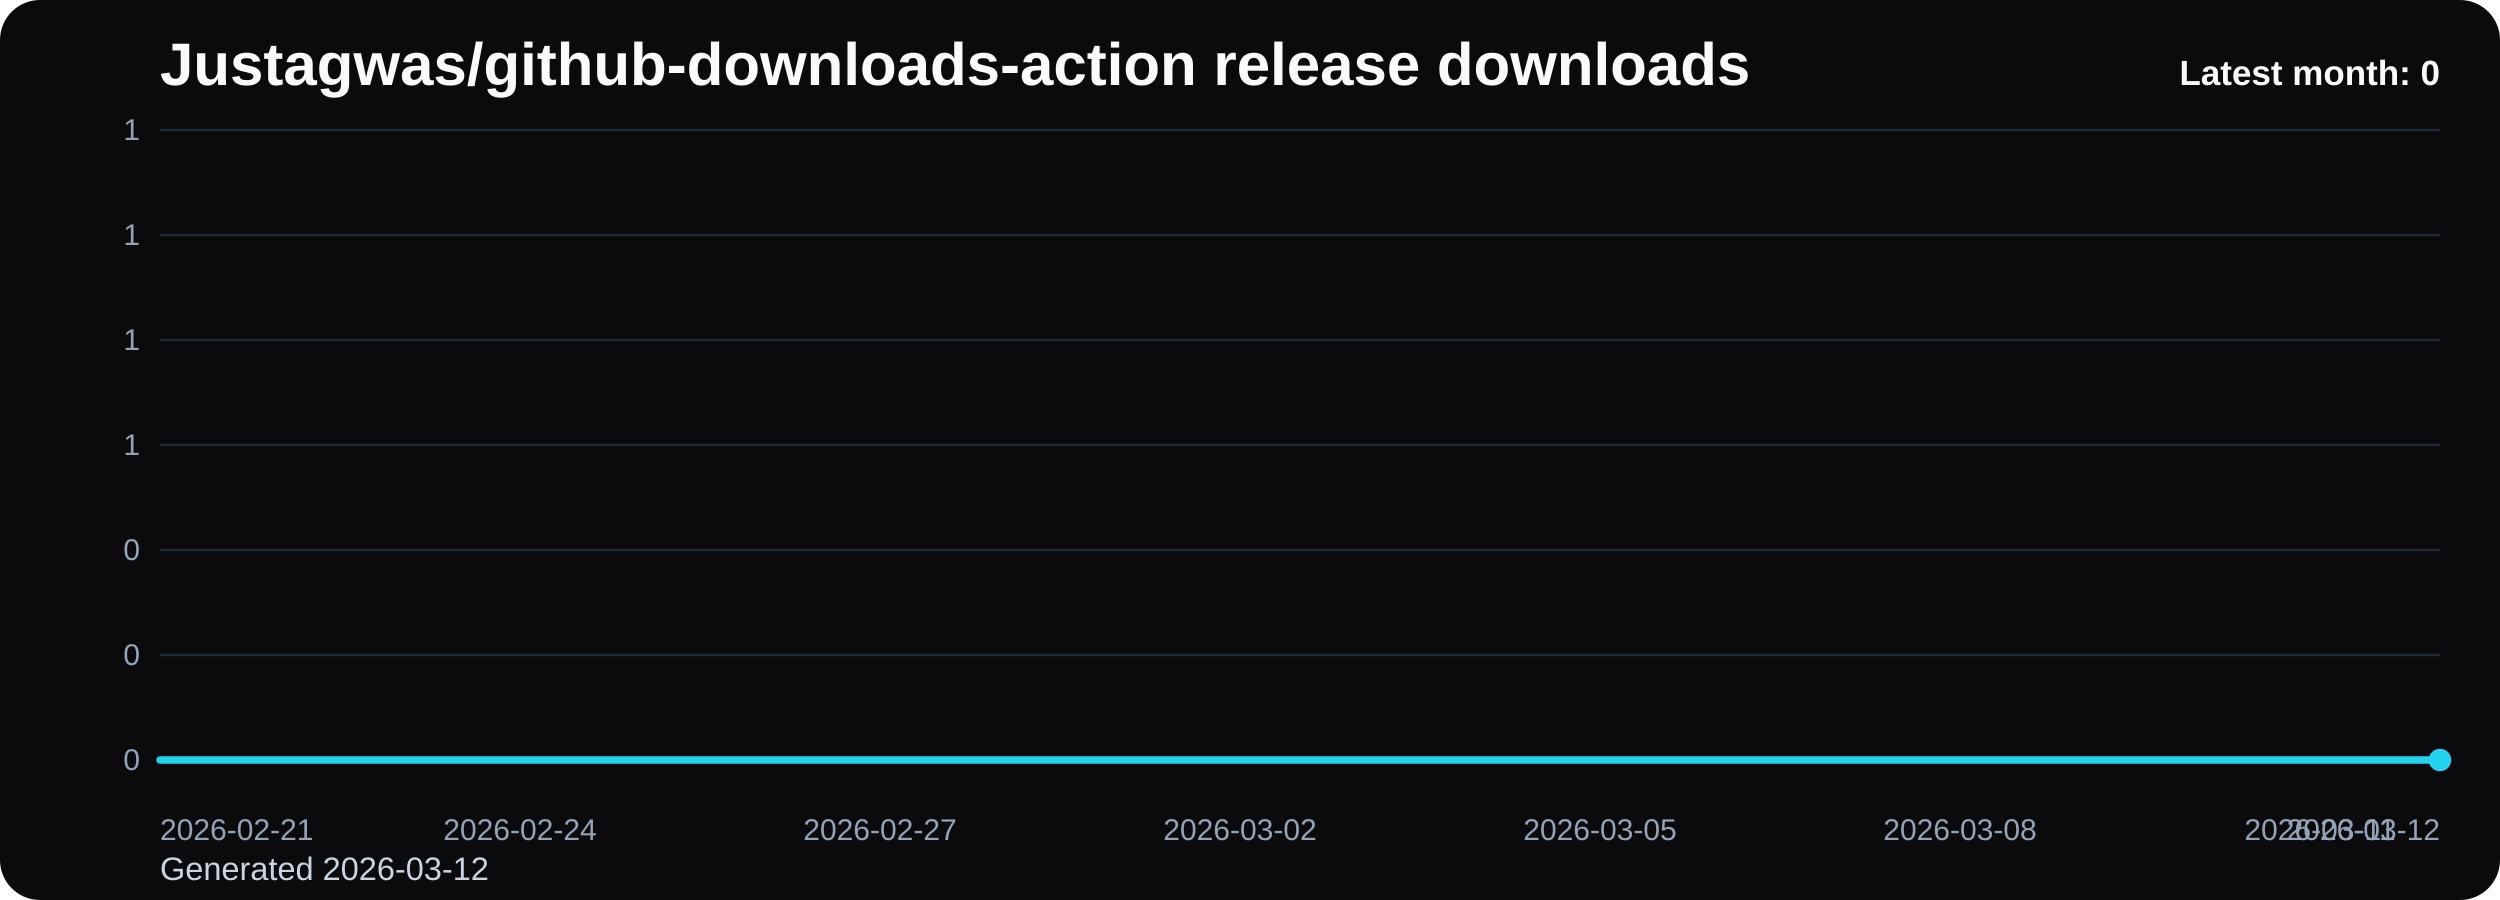
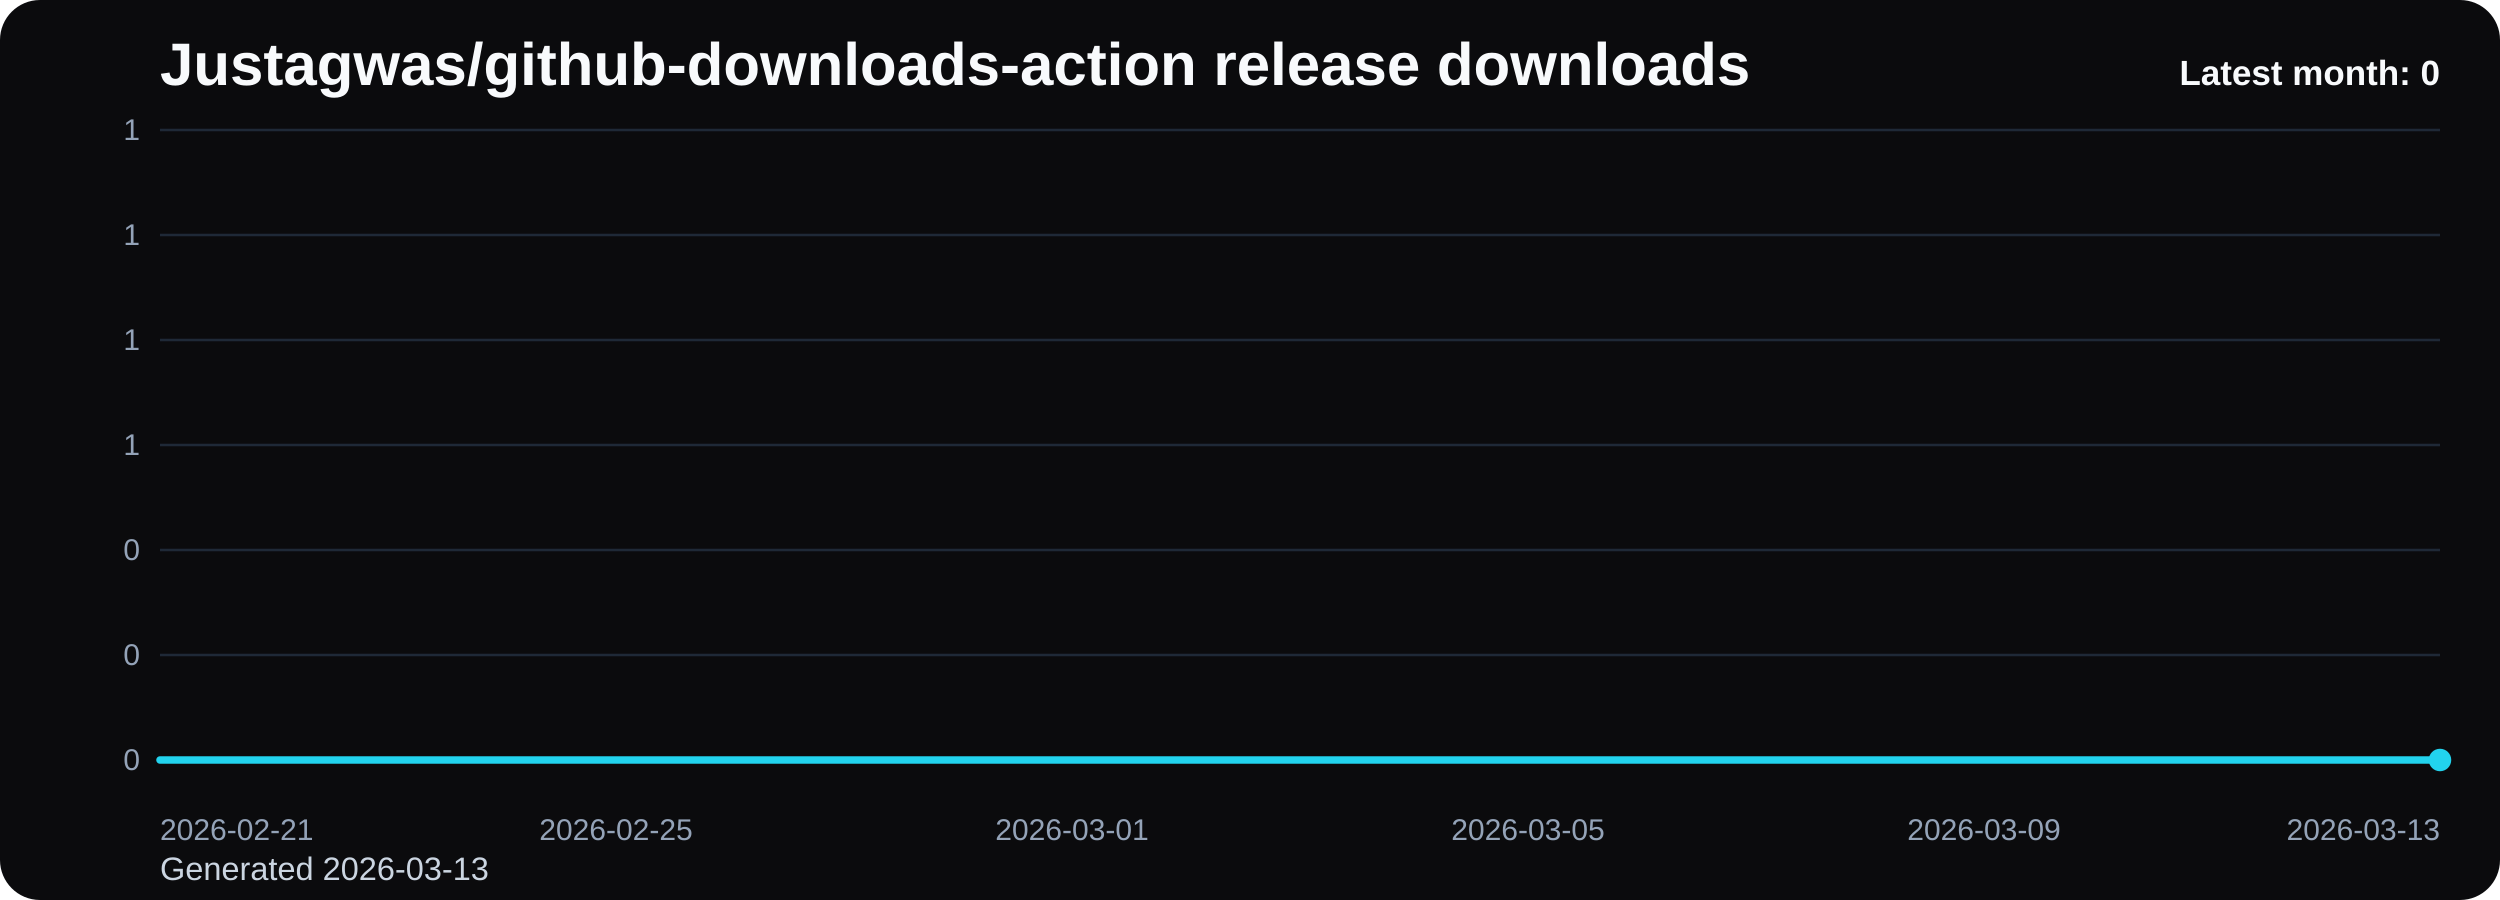
<svg xmlns="http://www.w3.org/2000/svg" viewBox="0 0 1000 360" role="img" aria-label="Justagwas/github-downloads-action release downloads chart">
  <defs>
    <linearGradient id="fill-monthly-black" x1="0" y1="0" x2="0" y2="1">
      <stop offset="0%" stop-color="#22d3ee" stop-opacity="0.32" />
      <stop offset="100%" stop-color="#22d3ee" stop-opacity="0.05" />
    </linearGradient>
    <style>
      .bg { fill: #0b0b0d; }
      .title { font: 700 24px Arial, sans-serif; fill: #f8fafc; }
      .sub { font: 400 13px Arial, sans-serif; fill: #cbd5e1; }
      .grid { stroke: #1f2937; stroke-width: 1; }
      .axis { font: 400 12px Arial, sans-serif; fill: #94a3b8; }
      .line { fill: none; stroke: #22d3ee; stroke-width: 3; stroke-linecap: round; stroke-linejoin: round; }
      .dot { fill: #22d3ee; }
      .value { font: 600 11px Arial, sans-serif; fill: #cbd5e1; }
      .latest { font: 700 14px Arial, sans-serif; fill: #f8fafc; }
    </style>
  </defs>
  <rect class="bg" x="0" y="0" width="1000" height="360" rx="16" />
  <text class="title" x="64" y="34">Justagwas/github-downloads-action release downloads</text>
-   <text class="sub" x="64" y="352">Generated 2026-03-12</text>
+   <text class="sub" x="64" y="352">Generated 2026-03-13</text>
  <line x1="64" y1="52.00" x2="976" y2="52.00" class="grid" />
  <text x="56" y="56.00" text-anchor="end" class="axis">1</text>
  <line x1="64" y1="94.00" x2="976" y2="94.00" class="grid" />
  <text x="56" y="98.00" text-anchor="end" class="axis">1</text>
  <line x1="64" y1="136.00" x2="976" y2="136.00" class="grid" />
  <text x="56" y="140.00" text-anchor="end" class="axis">1</text>
  <line x1="64" y1="178.00" x2="976" y2="178.00" class="grid" />
  <text x="56" y="182.00" text-anchor="end" class="axis">1</text>
  <line x1="64" y1="220.00" x2="976" y2="220.00" class="grid" />
  <text x="56" y="224.00" text-anchor="end" class="axis">0</text>
  <line x1="64" y1="262.00" x2="976" y2="262.00" class="grid" />
  <text x="56" y="266.00" text-anchor="end" class="axis">0</text>
  <line x1="64" y1="304.00" x2="976" y2="304.00" class="grid" />
  <text x="56" y="308.00" text-anchor="end" class="axis">0</text>
-   <path d="M 64.00 304 L 64.00 304.00 L 112.00 304.00 L 160.00 304.00 L 208.00 304.00 L 256.00 304.00 L 304.00 304.00 L 352.00 304.00 L 400.00 304.00 L 448.00 304.00 L 496.00 304.00 L 544.00 304.00 L 592.00 304.00 L 640.00 304.00 L 688.00 304.00 L 736.00 304.00 L 784.00 304.00 L 832.00 304.00 L 880.00 304.00 L 928.00 304.00 L 976.00 304.00 L 976.00 304 Z" fill="url(#fill-monthly-black)" />
-   <polyline class="line" points="64.00,304.00 112.00,304.00 160.00,304.00 208.00,304.00 256.00,304.00 304.00,304.00 352.00,304.00 400.00,304.00 448.00,304.00 496.00,304.00 544.00,304.00 592.00,304.00 640.00,304.00 688.00,304.00 736.00,304.00 784.00,304.00 832.00,304.00 880.00,304.00 928.00,304.00 976.00,304.00" />
+   <path d="M 64.00 304 L 64.00 304.00 L 109.60 304.00 L 155.20 304.00 L 200.80 304.00 L 246.40 304.00 L 292.00 304.00 L 337.60 304.00 L 383.20 304.00 L 428.80 304.00 L 474.40 304.00 L 520.00 304.00 L 565.60 304.00 L 611.20 304.00 L 656.80 304.00 L 702.40 304.00 L 748.00 304.00 L 793.60 304.00 L 839.20 304.00 L 884.80 304.00 L 930.40 304.00 L 976.00 304.00 L 976.00 304 Z" fill="url(#fill-monthly-black)" />
+   <polyline class="line" points="64.00,304.00 109.60,304.00 155.20,304.00 200.80,304.00 246.40,304.00 292.00,304.00 337.60,304.00 383.20,304.00 428.80,304.00 474.40,304.00 520.00,304.00 565.60,304.00 611.20,304.00 656.80,304.00 702.40,304.00 748.00,304.00 793.60,304.00 839.20,304.00 884.80,304.00 930.40,304.00 976.00,304.00" />
  <circle class="dot" cx="976.00" cy="304.00" r="4.5" />
  <text class="axis" x="64.00" y="336" text-anchor="start">2026-02-21</text>
-   <text class="axis" x="208.00" y="336" text-anchor="middle">2026-02-24</text>
-   <text class="axis" x="352.00" y="336" text-anchor="middle">2026-02-27</text>
-   <text class="axis" x="496.00" y="336" text-anchor="middle">2026-03-02</text>
-   <text class="axis" x="640.00" y="336" text-anchor="middle">2026-03-05</text>
-   <text class="axis" x="784.00" y="336" text-anchor="middle">2026-03-08</text>
-   <text class="axis" x="928.00" y="336" text-anchor="middle">2026-03-11</text>
-   <text class="axis" x="976.00" y="336" text-anchor="end">2026-03-12</text>
+   <text class="axis" x="246.40" y="336" text-anchor="middle">2026-02-25</text>
+   <text class="axis" x="428.80" y="336" text-anchor="middle">2026-03-01</text>
+   <text class="axis" x="611.20" y="336" text-anchor="middle">2026-03-05</text>
+   <text class="axis" x="793.60" y="336" text-anchor="middle">2026-03-09</text>
+   <text class="axis" x="976.00" y="336" text-anchor="end">2026-03-13</text>
  <text class="latest" x="976" y="34" text-anchor="end">Latest month: 0</text>
</svg>
